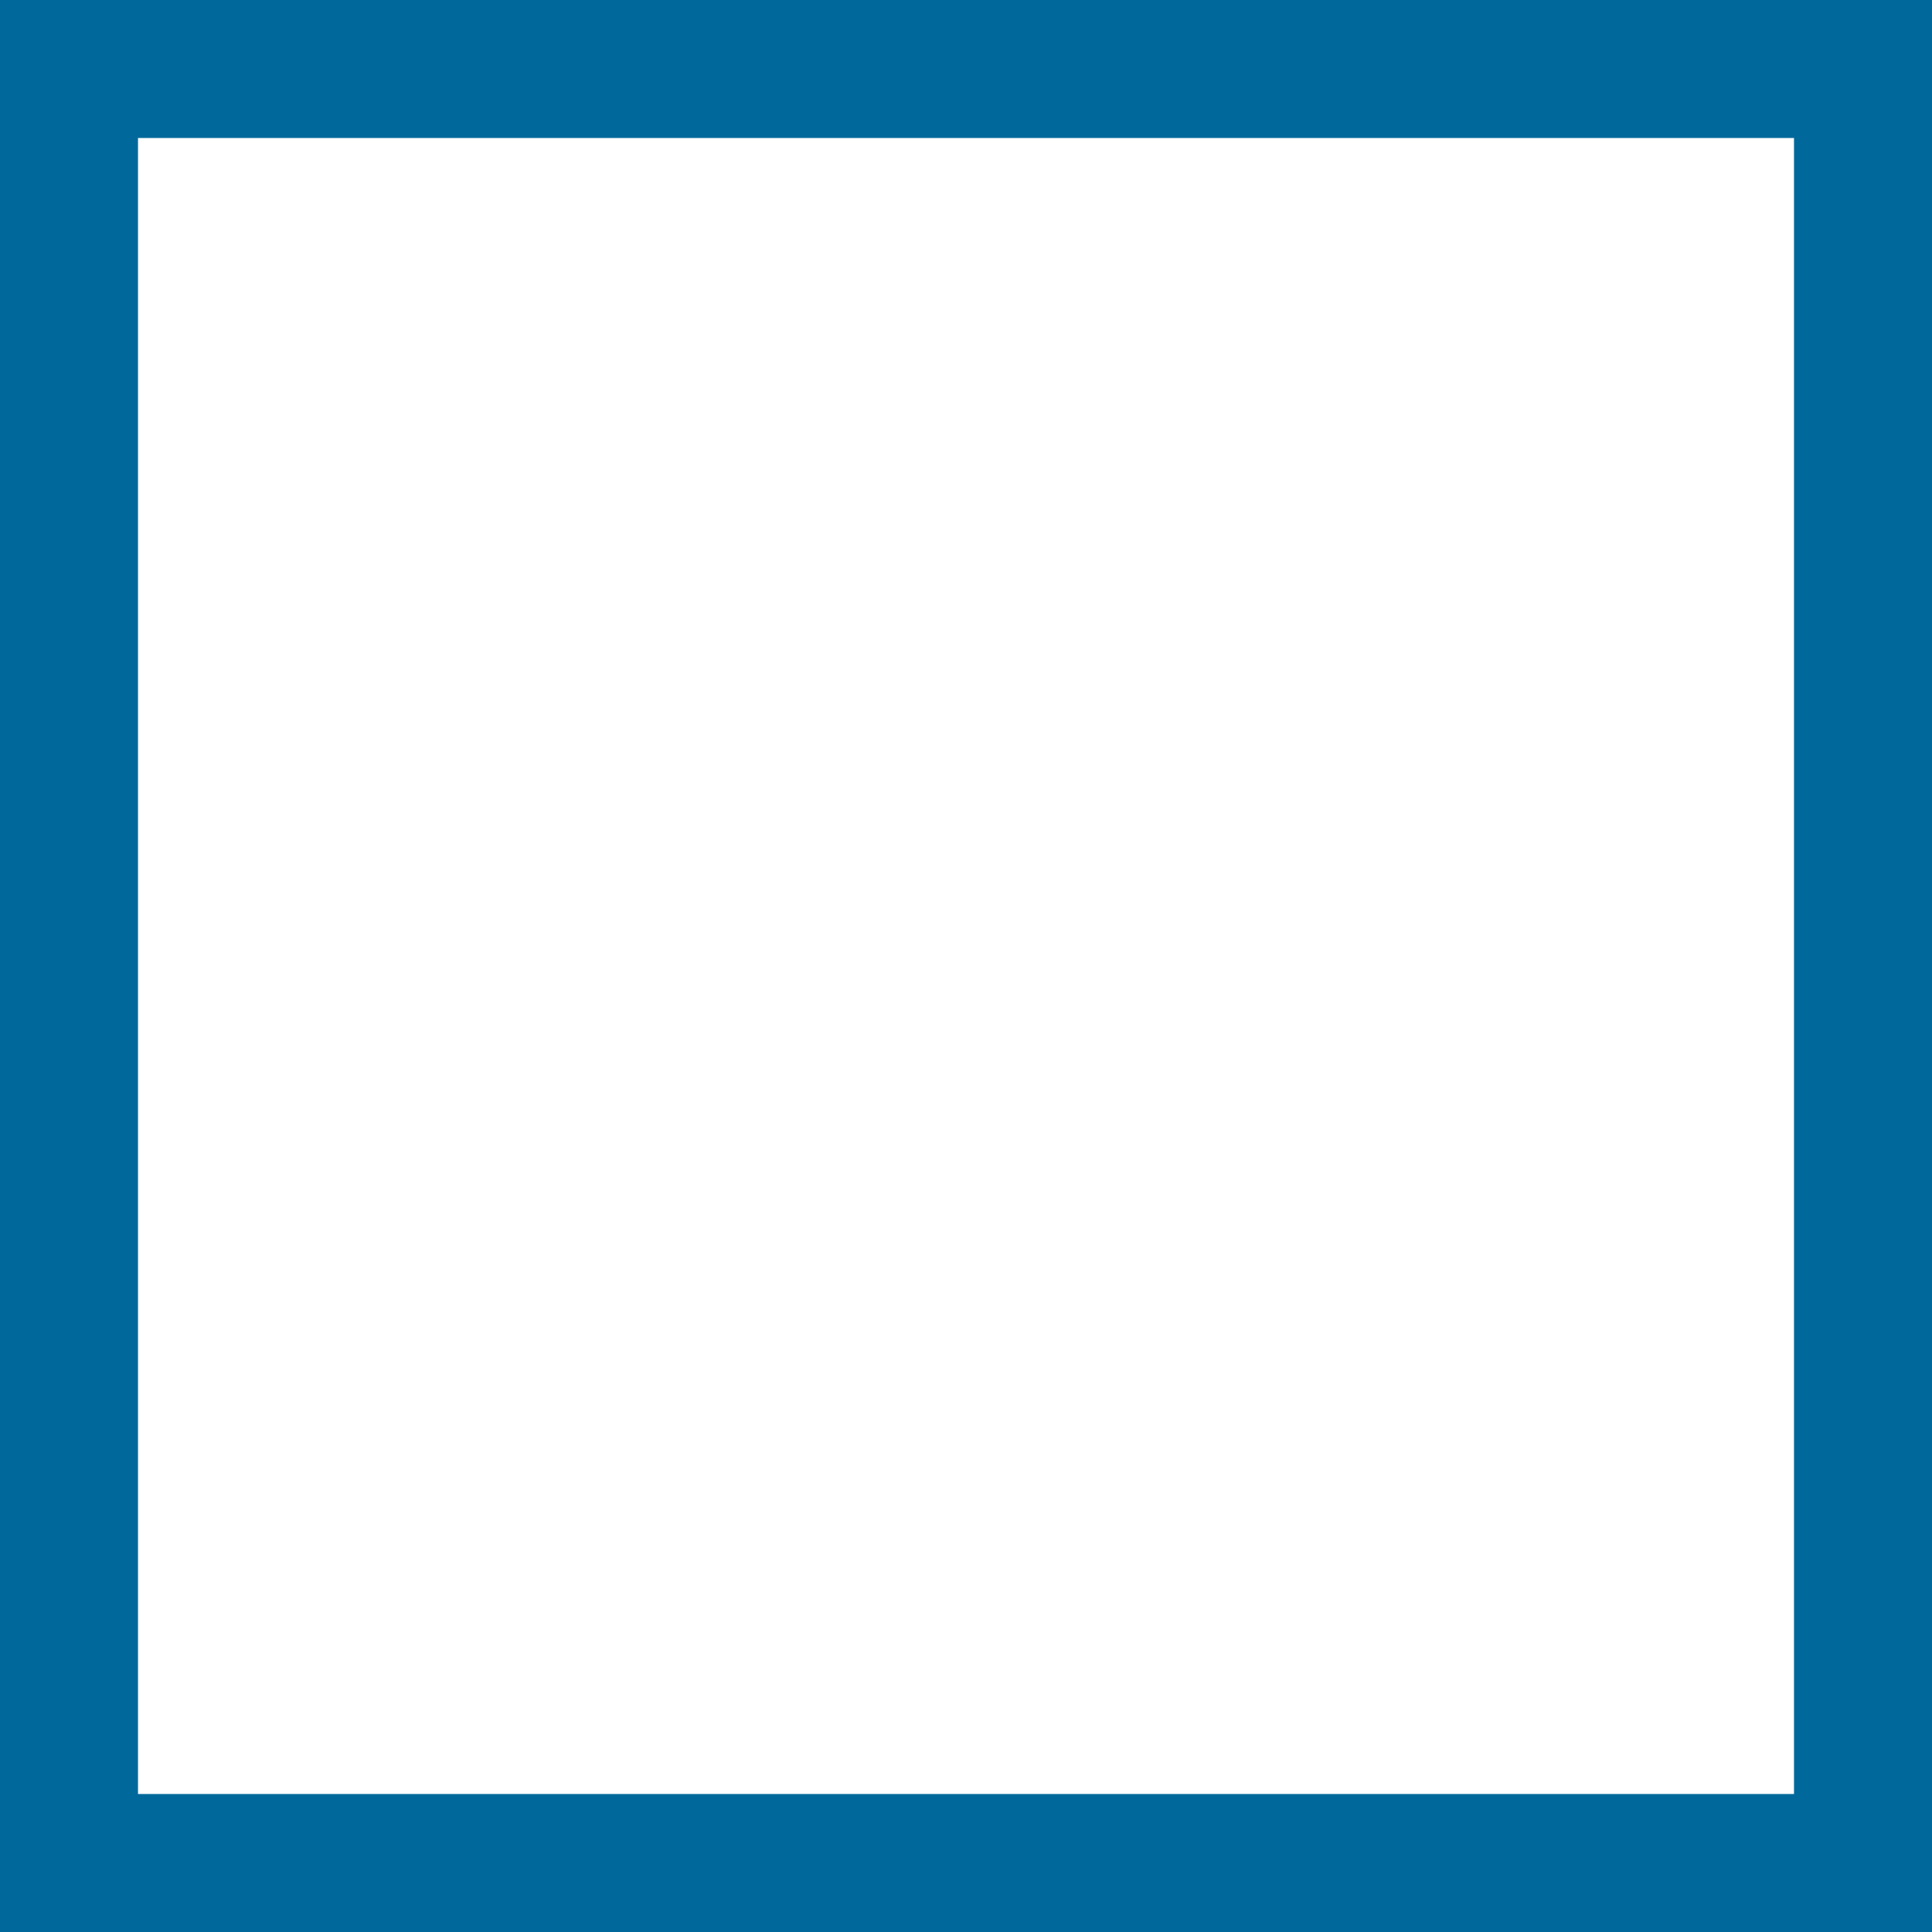
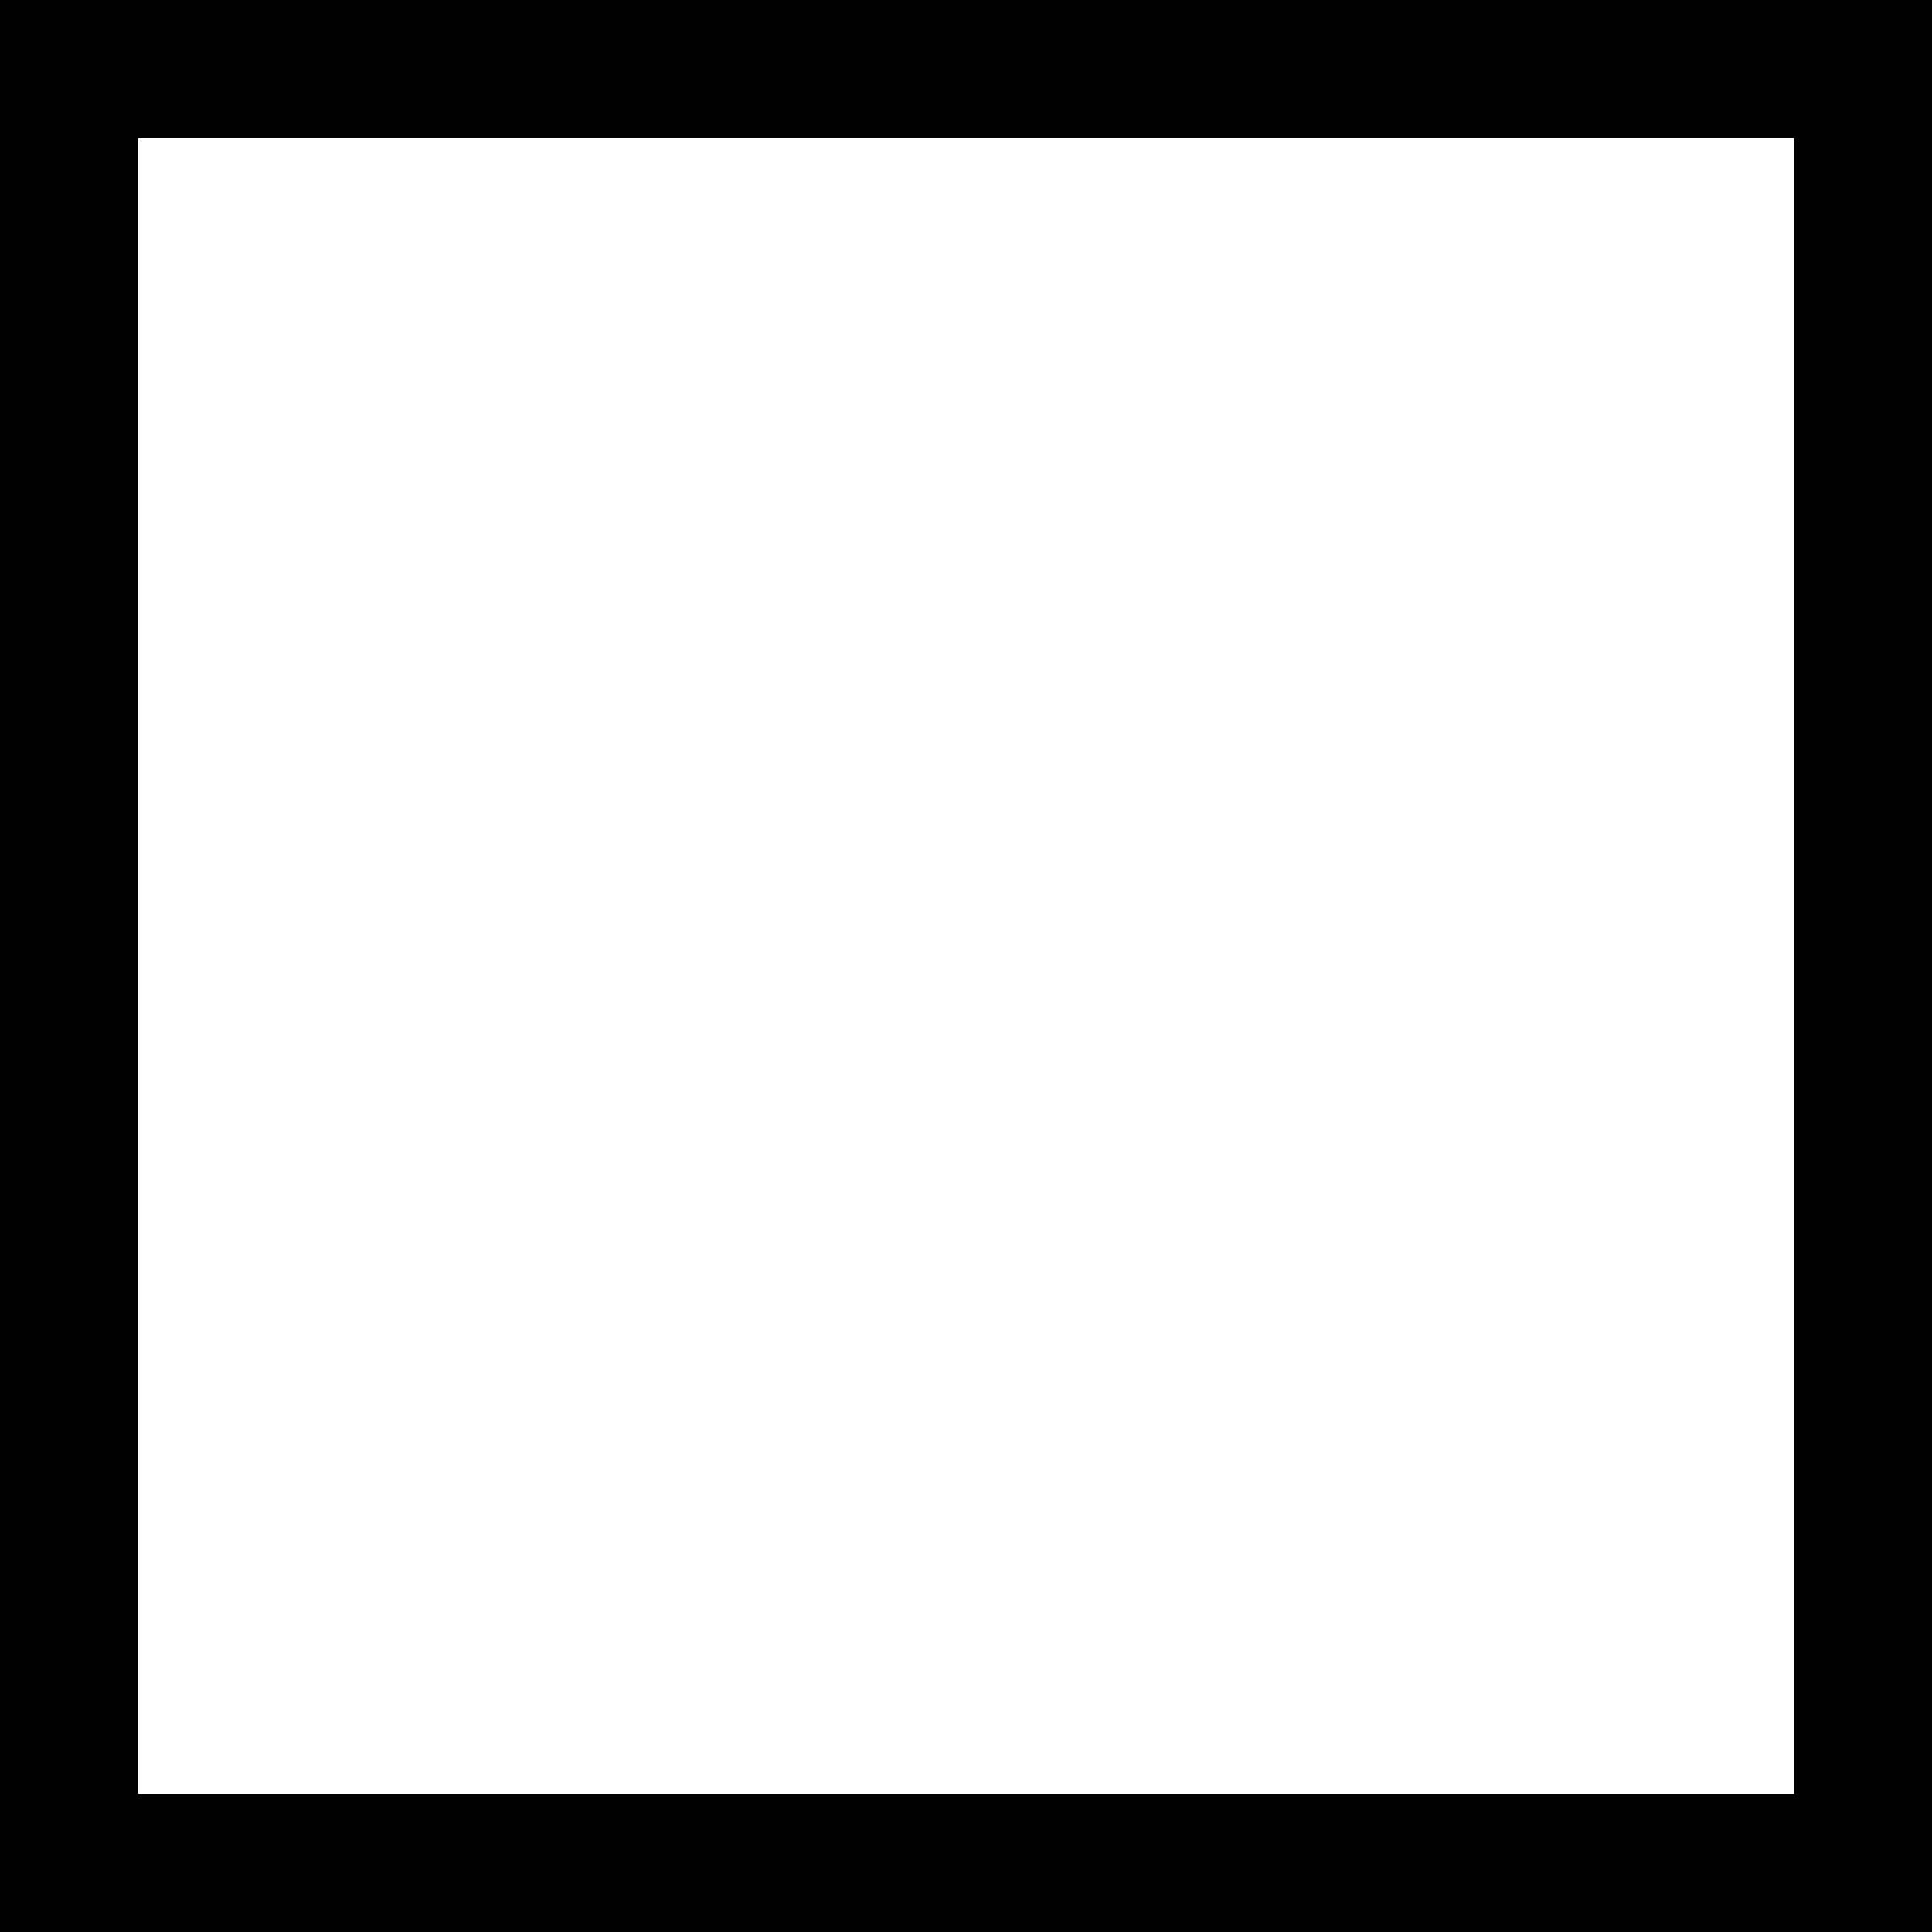
- <svg xmlns="http://www.w3.org/2000/svg" aria-hidden="true" role="img" width="14" height="14" viewBox="0 0 14 14" fill="none" focusable="false">
-   <rect x="0.5" y="0.5" width="13" height="13" stroke="#01689B" />
+ <svg xmlns="http://www.w3.org/2000/svg" role="img" viewBox="0 0 14 14" fill="none" focusable="false">
+   <rect x="0.5" y="0.5" width="13" height="13" stroke="currentColor" />
</svg>
